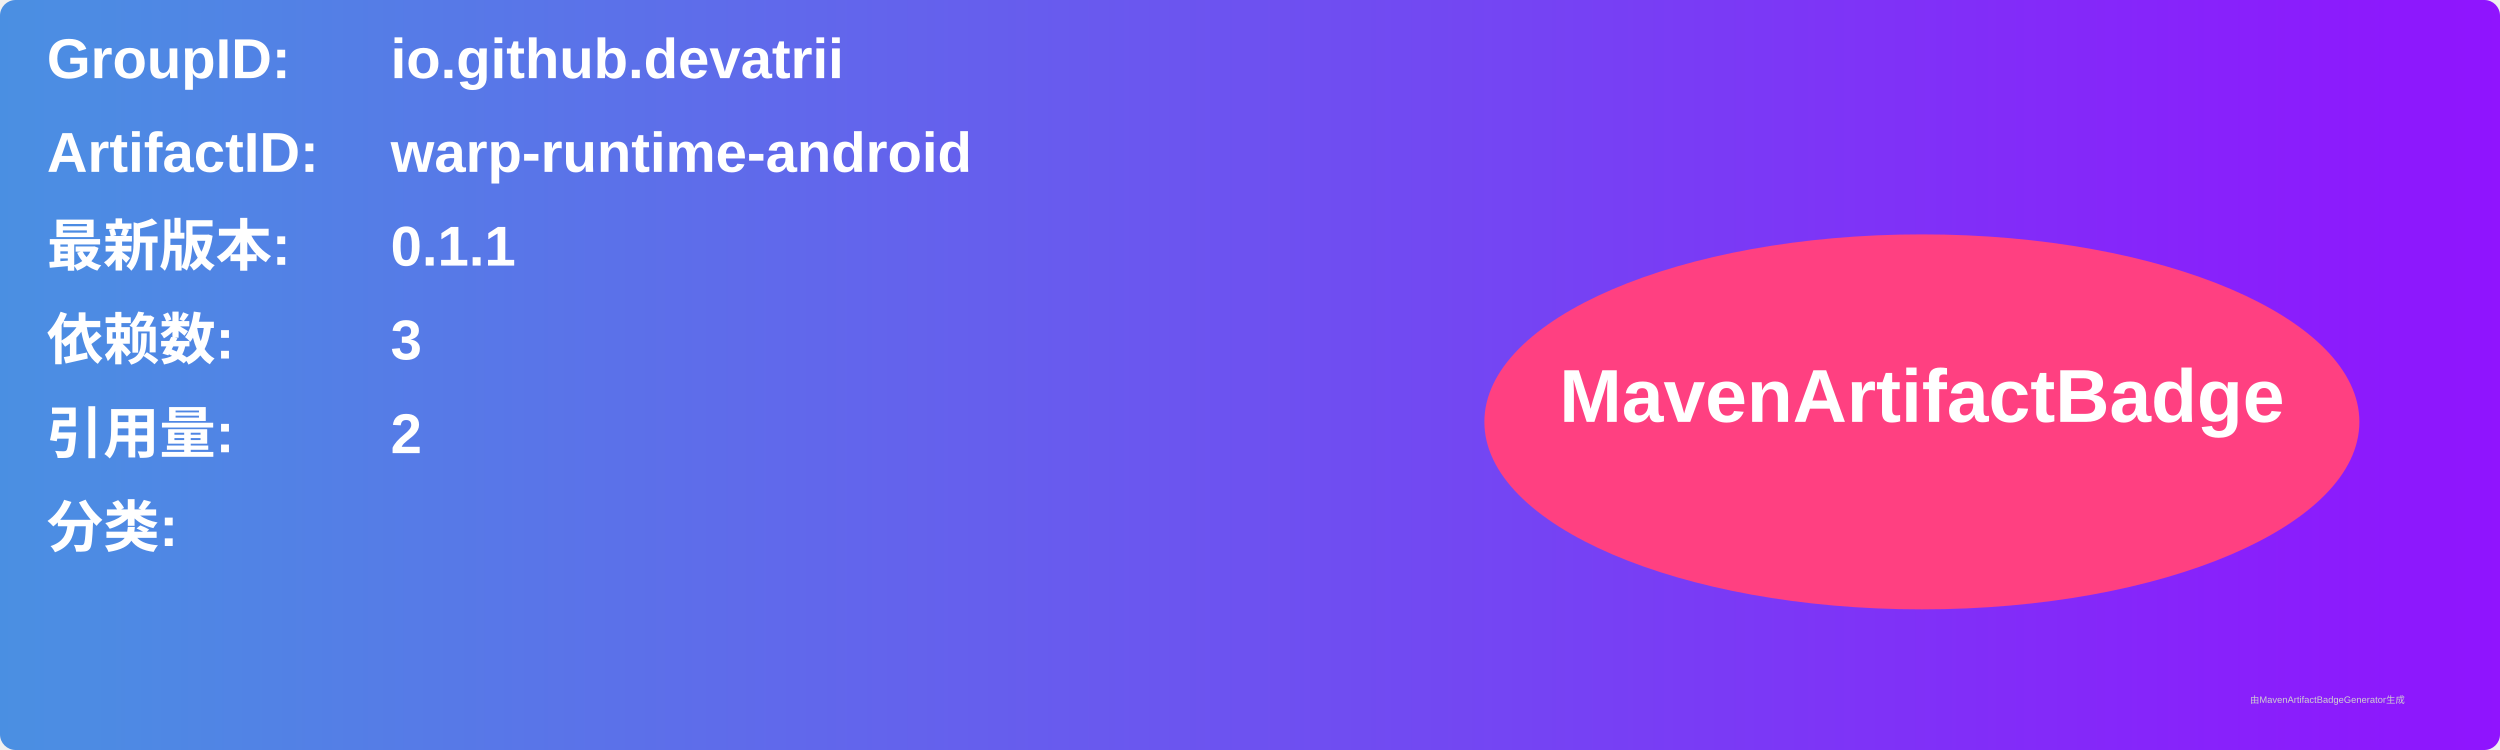
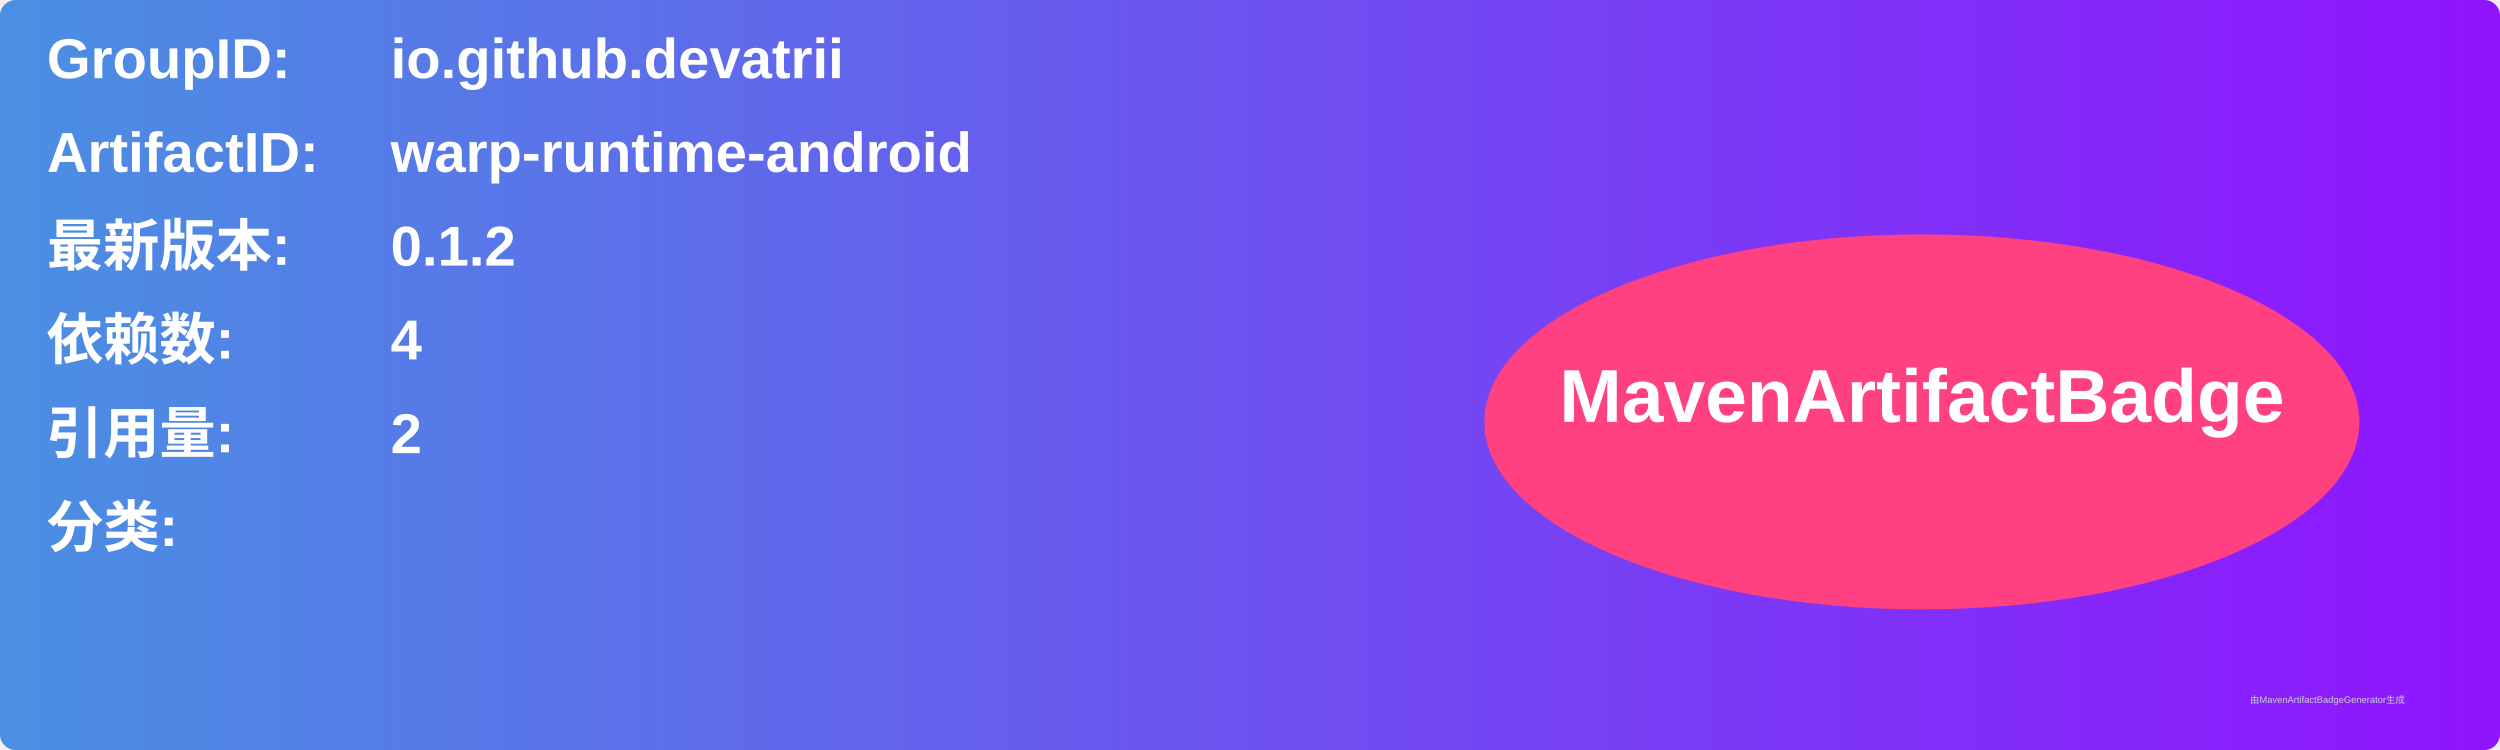
<svg xmlns="http://www.w3.org/2000/svg" width="800" height="240" viewBox="0 0 800 240">
  <linearGradient id="grad" x1="0%" y1="0%" x2="100%" y2="0%">
    <stop offset="0%" stop-color="#4a90e2" />
    <stop offset="100%" stop-color="#9013fe" />
  </linearGradient>
  <rect width="100%" height="100%" rx="5" ry="5" fill="url(#grad)" />
  <g transform="translate(15, 15)">
    <text x="0" y="10" font-family="Arial" font-size="18" fill="white" font-weight="bold" width="260">GroupID:</text>
    <text x="110" y="10" font-family="Arial" font-size="18" fill="white" font-weight="bold" width="460">io.github.devatrii</text>
    <text x="0" y="40" font-family="Arial" font-size="18" fill="white" font-weight="bold" width="260">ArtifactID:</text>
    <text x="110" y="40" font-family="Arial" font-size="18" fill="white" font-weight="bold" width="460">warp-runtime-android</text>
    <text x="0" y="70" font-family="Arial" font-size="18" fill="white" font-weight="bold">最新版本:</text>
    <text x="110" y="70" font-family="Arial" font-size="18" fill="white" font-weight="bold">
-       <tspan font-weight="bold">0.1.1</tspan>
+       <tspan font-weight="bold">0.1.2</tspan>
    </text>
    <text x="0" y="100" font-family="Arial" font-size="18" fill="white" font-weight="bold">依赖数: </text>
    <text x="110" y="100" font-family="Arial" font-size="18" fill="white">
-       <tspan font-weight="bold">3</tspan>
+       <tspan font-weight="bold">4</tspan>
    </text>
    <text x="0" y="130" font-family="Arial" font-size="18" fill="white" font-weight="bold">引用量: </text>
    <text x="110" y="130" font-family="Arial" font-size="18" fill="white">
      <tspan font-weight="bold">2</tspan>
    </text>
    <text x="0" y="160" font-family="Arial" font-size="18" fill="white" font-weight="bold">分类:</text>
    <text x="10" y="190" font-family="Arial" font-size="10" fill="white">
      <tspan font-weight="bold" />
    </text>
    <ellipse cx="600" cy="120" rx="140" ry="60" fill="#ff4081" />
    <text x="600" y="120" text-anchor="middle" font-family="Arial" font-size="24" fill="white" font-weight="bold">MavenArtifactBadge</text>
  </g>
  <text x="720" y="225" font-family="Arial" font-size="3" fill="#d0d0d0">由MavenArtifactBadgeGenerator生成</text>
</svg>
